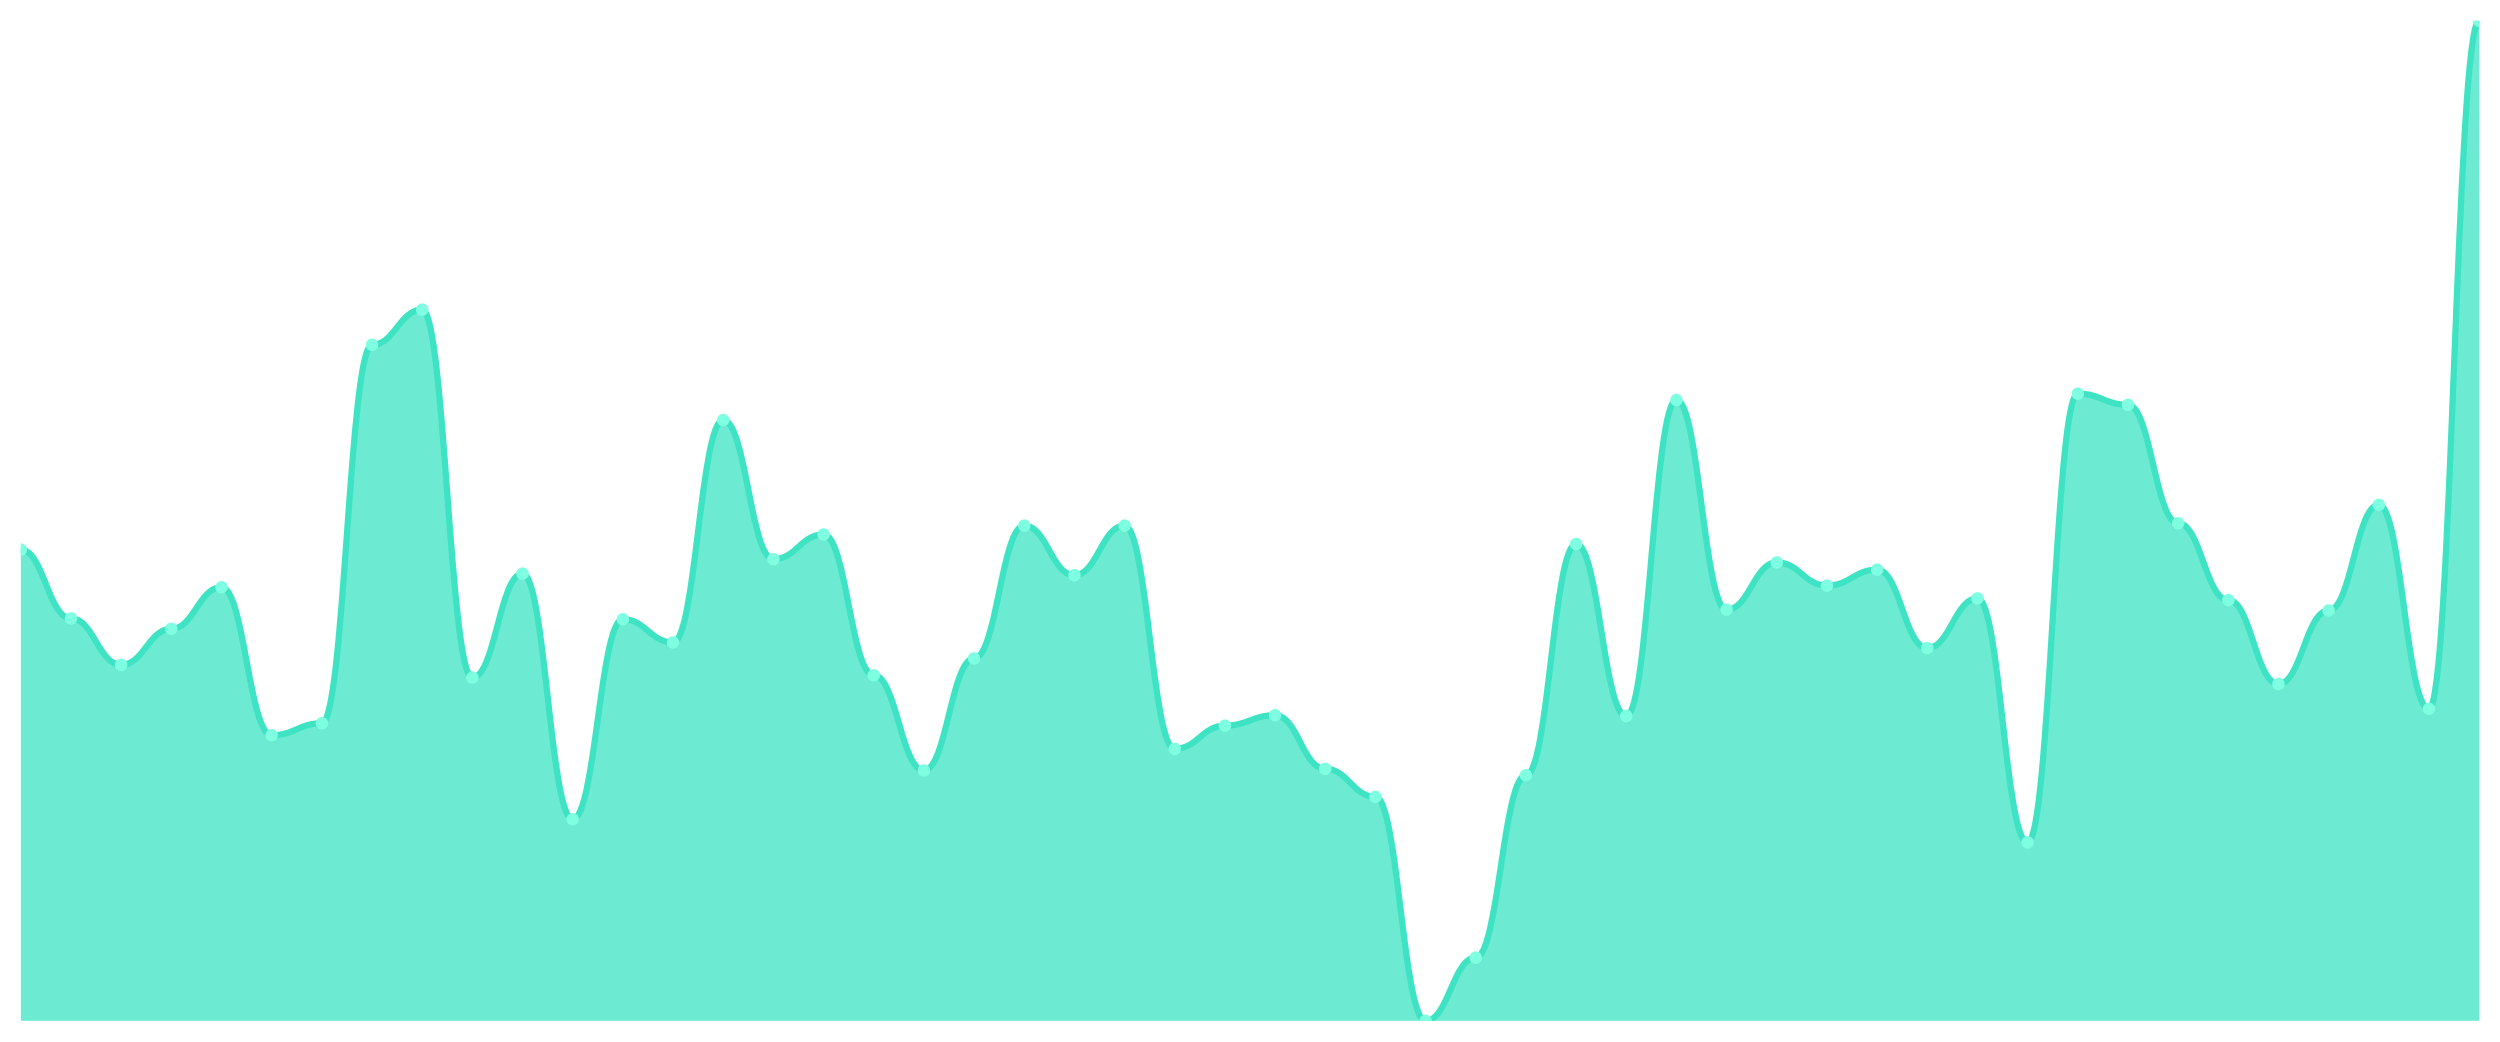
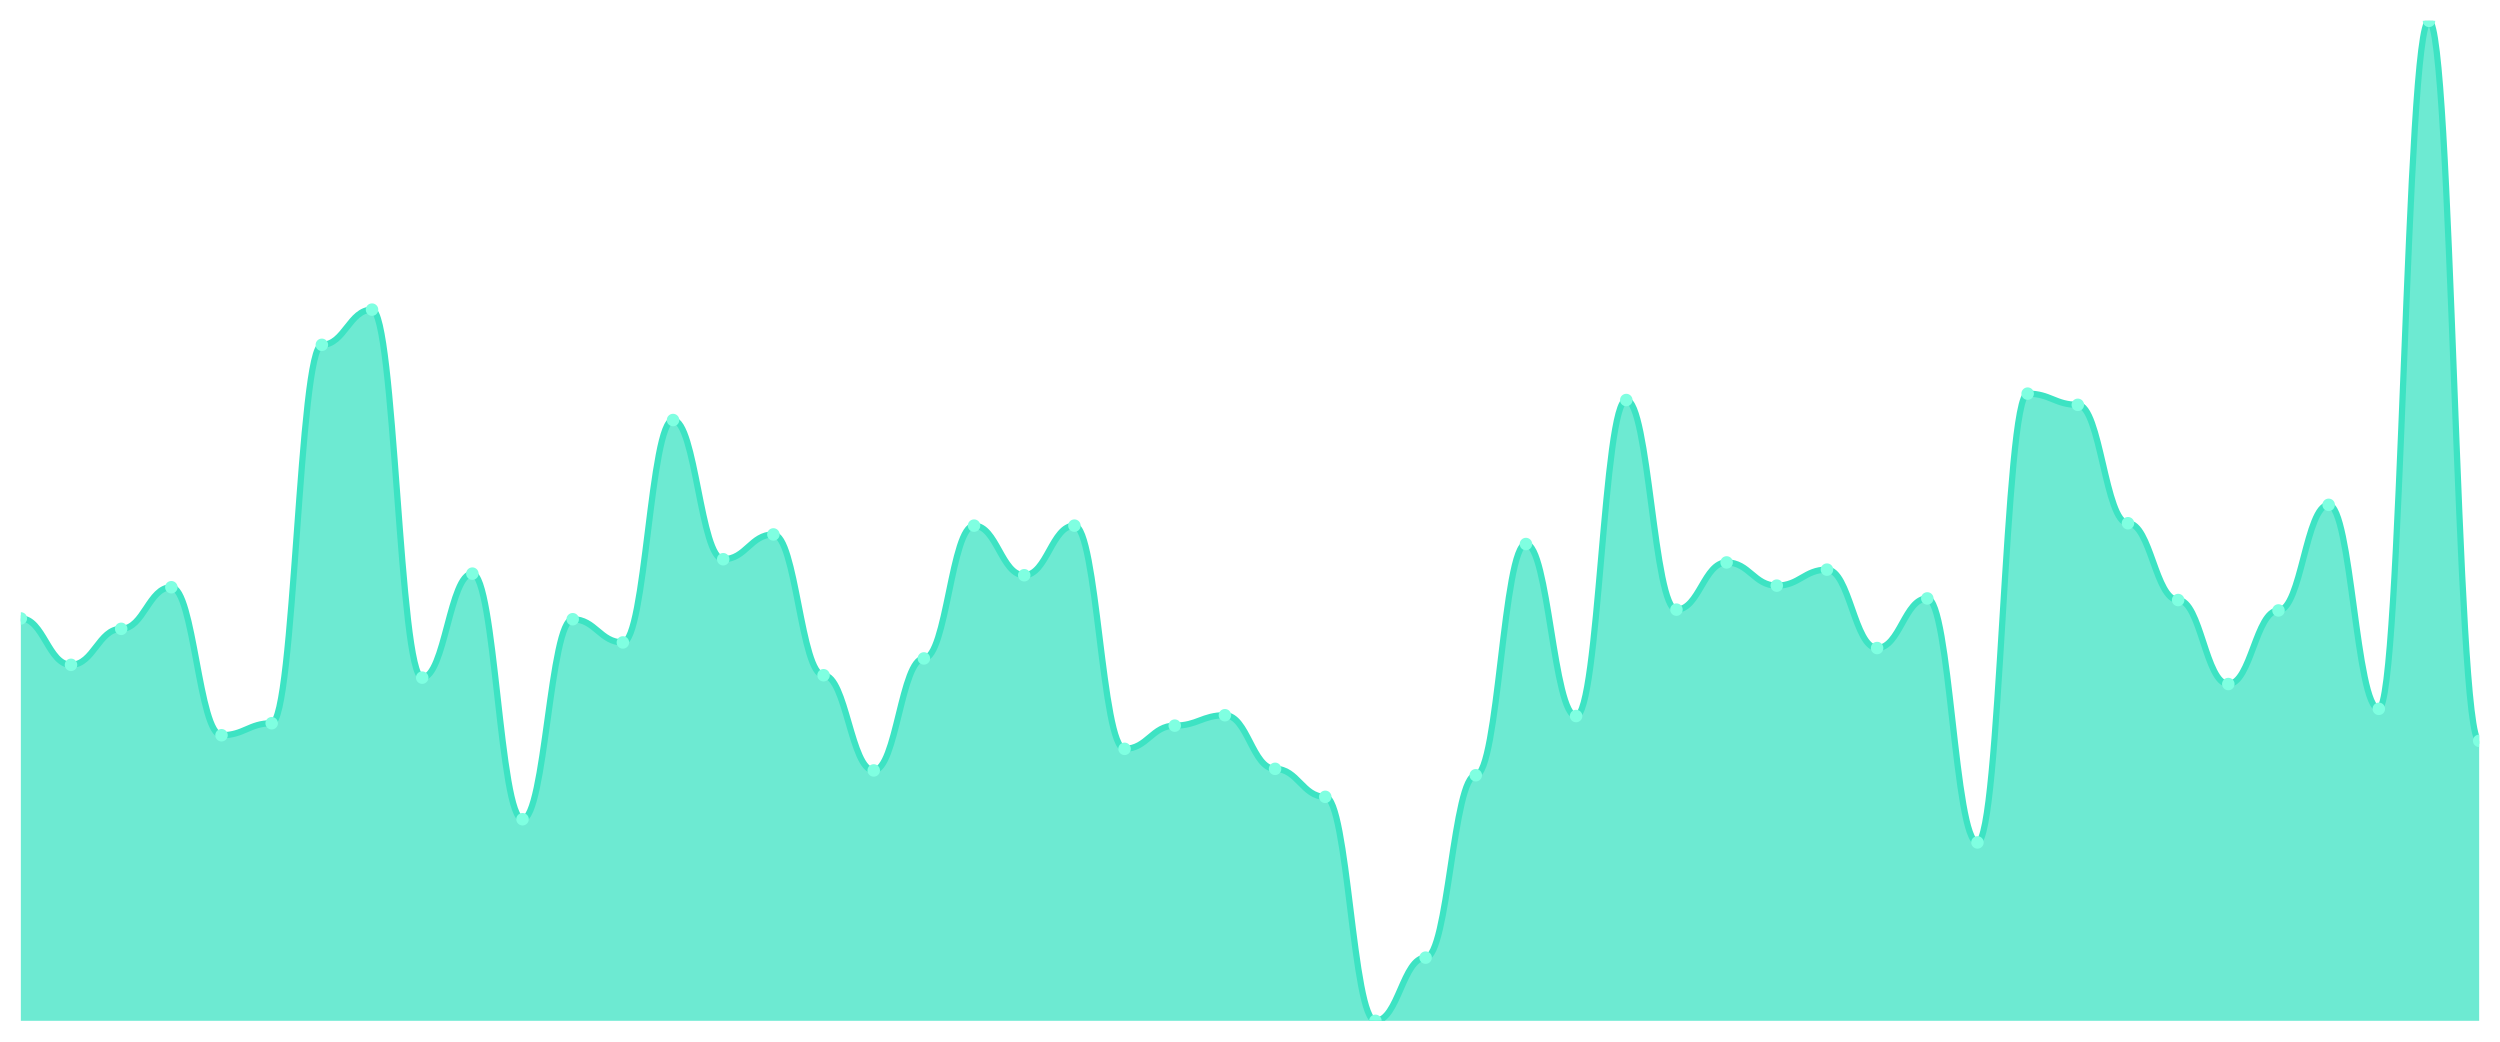
<svg xmlns="http://www.w3.org/2000/svg" viewBox="0 0 1200 500" width="1200" height="500">
  <defs>
    <clipPath id="c">
      <rect x="10" y="10" width="1180" height="480" />
    </clipPath>
  </defs>
  <rect width="1200" height="500" fill="none" />
  <g clip-path="url(#c)">
-     <path d="M 10,490 L 10,263.824 C 20.837,263.824 23.245,296.848 34.082,296.848 C 44.918,296.848 47.327,319.12 58.163,319.12 C 69,319.12 71.408,301.84 82.245,301.84 C 93.082,301.84 95.49,281.872 106.327,281.872 C 117.163,281.872 119.571,352.912 130.408,352.912 C 141.245,352.912 143.653,347.152 154.49,347.152 C 165.327,347.152 167.735,165.52 178.571,165.52 C 189.408,165.52 191.816,148.624 202.653,148.624 C 213.49,148.624 215.898,325.264 226.735,325.264 C 237.571,325.264 239.98,275.344 250.816,275.344 C 261.653,275.344 264.061,393.232 274.898,393.232 C 285.735,393.232 288.143,297.232 298.98,297.232 C 309.816,297.232 312.224,308.368 323.061,308.368 C 333.898,308.368 336.306,201.616 347.143,201.616 C 357.98,201.616 360.388,268.432 371.224,268.432 C 382.061,268.432 384.469,256.528 395.306,256.528 C 406.143,256.528 408.551,324.112 419.388,324.112 C 430.224,324.112 432.633,369.808 443.469,369.808 C 454.306,369.808 456.714,316.048 467.551,316.048 C 478.388,316.048 480.796,252.304 491.633,252.304 C 502.469,252.304 504.878,276.112 515.714,276.112 C 526.551,276.112 528.959,252.304 539.796,252.304 C 550.633,252.304 553.041,359.44 563.878,359.44 C 574.714,359.44 577.122,348.304 587.959,348.304 C 598.796,348.304 601.204,343.312 612.041,343.312 C 622.878,343.312 625.286,369.04 636.122,369.04 C 646.959,369.04 649.367,382.48 660.204,382.48 C 671.041,382.48 673.449,490 684.286,490 C 695.122,490 697.531,459.664 708.367,459.664 C 719.204,459.664 721.612,372.112 732.449,372.112 C 743.286,372.112 745.694,261.136 756.531,261.136 C 767.367,261.136 769.776,343.696 780.612,343.696 C 791.449,343.696 793.857,192.016 804.694,192.016 C 815.531,192.016 817.939,292.624 828.776,292.624 C 839.612,292.624 842.02,269.968 852.857,269.968 C 863.694,269.968 866.102,281.104 876.939,281.104 C 887.776,281.104 890.184,273.424 901.02,273.424 C 911.857,273.424 914.265,311.056 925.102,311.056 C 935.939,311.056 938.347,287.248 949.184,287.248 C 960.02,287.248 962.429,404.368 973.265,404.368 C 984.102,404.368 986.51,188.944 997.347,188.944 C 1008.184,188.944 1010.592,194.32 1021.429,194.32 C 1032.265,194.32 1034.673,251.152 1045.51,251.152 C 1056.347,251.152 1058.755,288.016 1069.592,288.016 C 1080.429,288.016 1082.837,328.336 1093.673,328.336 C 1104.51,328.336 1106.918,293.008 1117.755,293.008 C 1128.592,293.008 1131,242.32 1141.837,242.32 C 1152.673,242.32 1155.082,340.24 1165.918,340.24 C 1176.755,340.24 1179.163,10 1190,10 L 1190,490 Z" fill="rgba(61,227,195,0.75)" />
-     <path d="M 10,263.824 C 20.837,263.824 23.245,296.848 34.082,296.848 C 44.918,296.848 47.327,319.12 58.163,319.12 C 69,319.12 71.408,301.84 82.245,301.84 C 93.082,301.84 95.49,281.872 106.327,281.872 C 117.163,281.872 119.571,352.912 130.408,352.912 C 141.245,352.912 143.653,347.152 154.49,347.152 C 165.327,347.152 167.735,165.52 178.571,165.52 C 189.408,165.52 191.816,148.624 202.653,148.624 C 213.49,148.624 215.898,325.264 226.735,325.264 C 237.571,325.264 239.98,275.344 250.816,275.344 C 261.653,275.344 264.061,393.232 274.898,393.232 C 285.735,393.232 288.143,297.232 298.98,297.232 C 309.816,297.232 312.224,308.368 323.061,308.368 C 333.898,308.368 336.306,201.616 347.143,201.616 C 357.98,201.616 360.388,268.432 371.224,268.432 C 382.061,268.432 384.469,256.528 395.306,256.528 C 406.143,256.528 408.551,324.112 419.388,324.112 C 430.224,324.112 432.633,369.808 443.469,369.808 C 454.306,369.808 456.714,316.048 467.551,316.048 C 478.388,316.048 480.796,252.304 491.633,252.304 C 502.469,252.304 504.878,276.112 515.714,276.112 C 526.551,276.112 528.959,252.304 539.796,252.304 C 550.633,252.304 553.041,359.44 563.878,359.44 C 574.714,359.44 577.122,348.304 587.959,348.304 C 598.796,348.304 601.204,343.312 612.041,343.312 C 622.878,343.312 625.286,369.04 636.122,369.04 C 646.959,369.04 649.367,382.48 660.204,382.48 C 671.041,382.48 673.449,490 684.286,490 C 695.122,490 697.531,459.664 708.367,459.664 C 719.204,459.664 721.612,372.112 732.449,372.112 C 743.286,372.112 745.694,261.136 756.531,261.136 C 767.367,261.136 769.776,343.696 780.612,343.696 C 791.449,343.696 793.857,192.016 804.694,192.016 C 815.531,192.016 817.939,292.624 828.776,292.624 C 839.612,292.624 842.02,269.968 852.857,269.968 C 863.694,269.968 866.102,281.104 876.939,281.104 C 887.776,281.104 890.184,273.424 901.02,273.424 C 911.857,273.424 914.265,311.056 925.102,311.056 C 935.939,311.056 938.347,287.248 949.184,287.248 C 960.02,287.248 962.429,404.368 973.265,404.368 C 984.102,404.368 986.51,188.944 997.347,188.944 C 1008.184,188.944 1010.592,194.32 1021.429,194.32 C 1032.265,194.32 1034.673,251.152 1045.51,251.152 C 1056.347,251.152 1058.755,288.016 1069.592,288.016 C 1080.429,288.016 1082.837,328.336 1093.673,328.336 C 1104.51,328.336 1106.918,293.008 1117.755,293.008 C 1128.592,293.008 1131,242.32 1141.837,242.32 C 1152.673,242.32 1155.082,340.24 1165.918,340.24 C 1176.755,340.24 1179.163,10 1190,10" fill="none" stroke="#3de3c3" stroke-width="3" stroke-linecap="round" stroke-linejoin="round" />
-     <circle cx="10" cy="263.824" r="3" fill="#7fffe1" />
-     <circle cx="34.082" cy="296.848" r="3" fill="#7fffe1" />
-     <circle cx="58.163" cy="319.12" r="3" fill="#7fffe1" />
-     <circle cx="82.245" cy="301.84" r="3" fill="#7fffe1" />
-     <circle cx="106.327" cy="281.872" r="3" fill="#7fffe1" />
-     <circle cx="130.408" cy="352.912" r="3" fill="#7fffe1" />
-     <circle cx="154.49" cy="347.152" r="3" fill="#7fffe1" />
-     <circle cx="178.571" cy="165.52" r="3" fill="#7fffe1" />
-     <circle cx="202.653" cy="148.624" r="3" fill="#7fffe1" />
-     <circle cx="226.735" cy="325.264" r="3" fill="#7fffe1" />
-     <circle cx="250.816" cy="275.344" r="3" fill="#7fffe1" />
-     <circle cx="274.898" cy="393.232" r="3" fill="#7fffe1" />
-     <circle cx="298.98" cy="297.232" r="3" fill="#7fffe1" />
-     <circle cx="323.061" cy="308.368" r="3" fill="#7fffe1" />
-     <circle cx="347.143" cy="201.616" r="3" fill="#7fffe1" />
-     <circle cx="371.224" cy="268.432" r="3" fill="#7fffe1" />
-     <circle cx="395.306" cy="256.528" r="3" fill="#7fffe1" />
-     <circle cx="419.388" cy="324.112" r="3" fill="#7fffe1" />
-     <circle cx="443.469" cy="369.808" r="3" fill="#7fffe1" />
-     <circle cx="467.551" cy="316.048" r="3" fill="#7fffe1" />
-     <circle cx="491.633" cy="252.304" r="3" fill="#7fffe1" />
-     <circle cx="515.714" cy="276.112" r="3" fill="#7fffe1" />
-     <circle cx="539.796" cy="252.304" r="3" fill="#7fffe1" />
-     <circle cx="563.878" cy="359.44" r="3" fill="#7fffe1" />
-     <circle cx="587.959" cy="348.304" r="3" fill="#7fffe1" />
-     <circle cx="612.041" cy="343.312" r="3" fill="#7fffe1" />
-     <circle cx="636.122" cy="369.04" r="3" fill="#7fffe1" />
-     <circle cx="660.204" cy="382.48" r="3" fill="#7fffe1" />
-     <circle cx="684.286" cy="490" r="3" fill="#7fffe1" />
-     <circle cx="708.367" cy="459.664" r="3" fill="#7fffe1" />
-     <circle cx="732.449" cy="372.112" r="3" fill="#7fffe1" />
-     <circle cx="756.531" cy="261.136" r="3" fill="#7fffe1" />
-     <circle cx="780.612" cy="343.696" r="3" fill="#7fffe1" />
-     <circle cx="804.694" cy="192.016" r="3" fill="#7fffe1" />
-     <circle cx="828.776" cy="292.624" r="3" fill="#7fffe1" />
-     <circle cx="852.857" cy="269.968" r="3" fill="#7fffe1" />
-     <circle cx="876.939" cy="281.104" r="3" fill="#7fffe1" />
-     <circle cx="901.02" cy="273.424" r="3" fill="#7fffe1" />
-     <circle cx="925.102" cy="311.056" r="3" fill="#7fffe1" />
-     <circle cx="949.184" cy="287.248" r="3" fill="#7fffe1" />
-     <circle cx="973.265" cy="404.368" r="3" fill="#7fffe1" />
-     <circle cx="997.347" cy="188.944" r="3" fill="#7fffe1" />
-     <circle cx="1021.429" cy="194.32" r="3" fill="#7fffe1" />
-     <circle cx="1045.51" cy="251.152" r="3" fill="#7fffe1" />
-     <circle cx="1069.592" cy="288.016" r="3" fill="#7fffe1" />
-     <circle cx="1093.673" cy="328.336" r="3" fill="#7fffe1" />
-     <circle cx="1117.755" cy="293.008" r="3" fill="#7fffe1" />
-     <circle cx="1141.837" cy="242.32" r="3" fill="#7fffe1" />
-     <circle cx="1165.918" cy="340.24" r="3" fill="#7fffe1" />
-     <circle cx="1190" cy="10" r="3" fill="#7fffe1" />
+     <path d="M 10,490 L 10,296.848 C 20.837,296.848 23.245,319.12 34.082,319.12 C 44.918,319.12 47.327,301.84 58.163,301.84 C 69,301.84 71.408,281.872 82.245,281.872 C 93.082,281.872 95.49,352.912 106.327,352.912 C 117.163,352.912 119.571,347.152 130.408,347.152 C 141.245,347.152 143.653,165.52 154.49,165.52 C 165.327,165.52 167.735,148.624 178.571,148.624 C 189.408,148.624 191.816,325.264 202.653,325.264 C 213.49,325.264 215.898,275.344 226.735,275.344 C 237.571,275.344 239.98,393.232 250.816,393.232 C 261.653,393.232 264.061,297.232 274.898,297.232 C 285.735,297.232 288.143,308.368 298.98,308.368 C 309.816,308.368 312.224,201.616 323.061,201.616 C 333.898,201.616 336.306,268.432 347.143,268.432 C 357.98,268.432 360.388,256.528 371.224,256.528 C 382.061,256.528 384.469,324.112 395.306,324.112 C 406.143,324.112 408.551,369.808 419.388,369.808 C 430.224,369.808 432.633,316.048 443.469,316.048 C 454.306,316.048 456.714,252.304 467.551,252.304 C 478.388,252.304 480.796,276.112 491.633,276.112 C 502.469,276.112 504.878,252.304 515.714,252.304 C 526.551,252.304 528.959,359.44 539.796,359.44 C 550.633,359.44 553.041,348.304 563.878,348.304 C 574.714,348.304 577.122,343.312 587.959,343.312 C 598.796,343.312 601.204,369.04 612.041,369.04 C 622.878,369.04 625.286,382.48 636.122,382.48 C 646.959,382.48 649.367,490 660.204,490 C 671.041,490 673.449,459.664 684.286,459.664 C 695.122,459.664 697.531,372.112 708.367,372.112 C 719.204,372.112 721.612,261.136 732.449,261.136 C 743.286,261.136 745.694,343.696 756.531,343.696 C 767.367,343.696 769.776,192.016 780.612,192.016 C 791.449,192.016 793.857,292.624 804.694,292.624 C 815.531,292.624 817.939,269.968 828.776,269.968 C 839.612,269.968 842.02,281.104 852.857,281.104 C 863.694,281.104 866.102,273.424 876.939,273.424 C 887.776,273.424 890.184,311.056 901.02,311.056 C 911.857,311.056 914.265,287.248 925.102,287.248 C 935.939,287.248 938.347,404.368 949.184,404.368 C 960.02,404.368 962.429,188.944 973.265,188.944 C 984.102,188.944 986.51,194.32 997.347,194.32 C 1008.184,194.32 1010.592,251.152 1021.429,251.152 C 1032.265,251.152 1034.673,288.016 1045.51,288.016 C 1056.347,288.016 1058.755,328.336 1069.592,328.336 C 1080.429,328.336 1082.837,293.008 1093.673,293.008 C 1104.51,293.008 1106.918,242.32 1117.755,242.32 C 1128.592,242.32 1131,340.24 1141.837,340.24 C 1152.673,340.24 1155.082,10 1165.918,10 C 1176.755,10 1179.163,355.6 1190,355.6 L 1190,490 Z" fill="rgba(61,227,195,0.75)" />
+     <path d="M 10,296.848 C 20.837,296.848 23.245,319.12 34.082,319.12 C 44.918,319.12 47.327,301.84 58.163,301.84 C 69,301.84 71.408,281.872 82.245,281.872 C 93.082,281.872 95.49,352.912 106.327,352.912 C 117.163,352.912 119.571,347.152 130.408,347.152 C 141.245,347.152 143.653,165.52 154.49,165.52 C 165.327,165.52 167.735,148.624 178.571,148.624 C 189.408,148.624 191.816,325.264 202.653,325.264 C 213.49,325.264 215.898,275.344 226.735,275.344 C 237.571,275.344 239.98,393.232 250.816,393.232 C 261.653,393.232 264.061,297.232 274.898,297.232 C 285.735,297.232 288.143,308.368 298.98,308.368 C 309.816,308.368 312.224,201.616 323.061,201.616 C 333.898,201.616 336.306,268.432 347.143,268.432 C 357.98,268.432 360.388,256.528 371.224,256.528 C 382.061,256.528 384.469,324.112 395.306,324.112 C 406.143,324.112 408.551,369.808 419.388,369.808 C 430.224,369.808 432.633,316.048 443.469,316.048 C 454.306,316.048 456.714,252.304 467.551,252.304 C 478.388,252.304 480.796,276.112 491.633,276.112 C 502.469,276.112 504.878,252.304 515.714,252.304 C 526.551,252.304 528.959,359.44 539.796,359.44 C 550.633,359.44 553.041,348.304 563.878,348.304 C 574.714,348.304 577.122,343.312 587.959,343.312 C 598.796,343.312 601.204,369.04 612.041,369.04 C 622.878,369.04 625.286,382.48 636.122,382.48 C 646.959,382.48 649.367,490 660.204,490 C 671.041,490 673.449,459.664 684.286,459.664 C 695.122,459.664 697.531,372.112 708.367,372.112 C 719.204,372.112 721.612,261.136 732.449,261.136 C 743.286,261.136 745.694,343.696 756.531,343.696 C 767.367,343.696 769.776,192.016 780.612,192.016 C 791.449,192.016 793.857,292.624 804.694,292.624 C 815.531,292.624 817.939,269.968 828.776,269.968 C 839.612,269.968 842.02,281.104 852.857,281.104 C 863.694,281.104 866.102,273.424 876.939,273.424 C 887.776,273.424 890.184,311.056 901.02,311.056 C 911.857,311.056 914.265,287.248 925.102,287.248 C 935.939,287.248 938.347,404.368 949.184,404.368 C 960.02,404.368 962.429,188.944 973.265,188.944 C 984.102,188.944 986.51,194.32 997.347,194.32 C 1008.184,194.32 1010.592,251.152 1021.429,251.152 C 1032.265,251.152 1034.673,288.016 1045.51,288.016 C 1056.347,288.016 1058.755,328.336 1069.592,328.336 C 1080.429,328.336 1082.837,293.008 1093.673,293.008 C 1104.51,293.008 1106.918,242.32 1117.755,242.32 C 1128.592,242.32 1131,340.24 1141.837,340.24 C 1152.673,340.24 1155.082,10 1165.918,10 C 1176.755,10 1179.163,355.6 1190,355.6" fill="none" stroke="#3de3c3" stroke-width="3" stroke-linecap="round" stroke-linejoin="round" />
+     <circle cx="10" cy="296.848" r="3" fill="#7fffe1" />
+     <circle cx="34.082" cy="319.12" r="3" fill="#7fffe1" />
+     <circle cx="58.163" cy="301.84" r="3" fill="#7fffe1" />
+     <circle cx="82.245" cy="281.872" r="3" fill="#7fffe1" />
+     <circle cx="106.327" cy="352.912" r="3" fill="#7fffe1" />
+     <circle cx="130.408" cy="347.152" r="3" fill="#7fffe1" />
+     <circle cx="154.49" cy="165.52" r="3" fill="#7fffe1" />
+     <circle cx="178.571" cy="148.624" r="3" fill="#7fffe1" />
+     <circle cx="202.653" cy="325.264" r="3" fill="#7fffe1" />
+     <circle cx="226.735" cy="275.344" r="3" fill="#7fffe1" />
+     <circle cx="250.816" cy="393.232" r="3" fill="#7fffe1" />
+     <circle cx="274.898" cy="297.232" r="3" fill="#7fffe1" />
+     <circle cx="298.98" cy="308.368" r="3" fill="#7fffe1" />
+     <circle cx="323.061" cy="201.616" r="3" fill="#7fffe1" />
+     <circle cx="347.143" cy="268.432" r="3" fill="#7fffe1" />
+     <circle cx="371.224" cy="256.528" r="3" fill="#7fffe1" />
+     <circle cx="395.306" cy="324.112" r="3" fill="#7fffe1" />
+     <circle cx="419.388" cy="369.808" r="3" fill="#7fffe1" />
+     <circle cx="443.469" cy="316.048" r="3" fill="#7fffe1" />
+     <circle cx="467.551" cy="252.304" r="3" fill="#7fffe1" />
+     <circle cx="491.633" cy="276.112" r="3" fill="#7fffe1" />
+     <circle cx="515.714" cy="252.304" r="3" fill="#7fffe1" />
+     <circle cx="539.796" cy="359.44" r="3" fill="#7fffe1" />
+     <circle cx="563.878" cy="348.304" r="3" fill="#7fffe1" />
+     <circle cx="587.959" cy="343.312" r="3" fill="#7fffe1" />
+     <circle cx="612.041" cy="369.04" r="3" fill="#7fffe1" />
+     <circle cx="636.122" cy="382.48" r="3" fill="#7fffe1" />
+     <circle cx="660.204" cy="490" r="3" fill="#7fffe1" />
+     <circle cx="684.286" cy="459.664" r="3" fill="#7fffe1" />
+     <circle cx="708.367" cy="372.112" r="3" fill="#7fffe1" />
+     <circle cx="732.449" cy="261.136" r="3" fill="#7fffe1" />
+     <circle cx="756.531" cy="343.696" r="3" fill="#7fffe1" />
+     <circle cx="780.612" cy="192.016" r="3" fill="#7fffe1" />
+     <circle cx="804.694" cy="292.624" r="3" fill="#7fffe1" />
+     <circle cx="828.776" cy="269.968" r="3" fill="#7fffe1" />
+     <circle cx="852.857" cy="281.104" r="3" fill="#7fffe1" />
+     <circle cx="876.939" cy="273.424" r="3" fill="#7fffe1" />
+     <circle cx="901.02" cy="311.056" r="3" fill="#7fffe1" />
+     <circle cx="925.102" cy="287.248" r="3" fill="#7fffe1" />
+     <circle cx="949.184" cy="404.368" r="3" fill="#7fffe1" />
+     <circle cx="973.265" cy="188.944" r="3" fill="#7fffe1" />
+     <circle cx="997.347" cy="194.32" r="3" fill="#7fffe1" />
+     <circle cx="1021.429" cy="251.152" r="3" fill="#7fffe1" />
+     <circle cx="1045.51" cy="288.016" r="3" fill="#7fffe1" />
+     <circle cx="1069.592" cy="328.336" r="3" fill="#7fffe1" />
+     <circle cx="1093.673" cy="293.008" r="3" fill="#7fffe1" />
+     <circle cx="1117.755" cy="242.32" r="3" fill="#7fffe1" />
+     <circle cx="1141.837" cy="340.24" r="3" fill="#7fffe1" />
+     <circle cx="1165.918" cy="10" r="3" fill="#7fffe1" />
+     <circle cx="1190" cy="355.6" r="3" fill="#7fffe1" />
  </g>
</svg>
